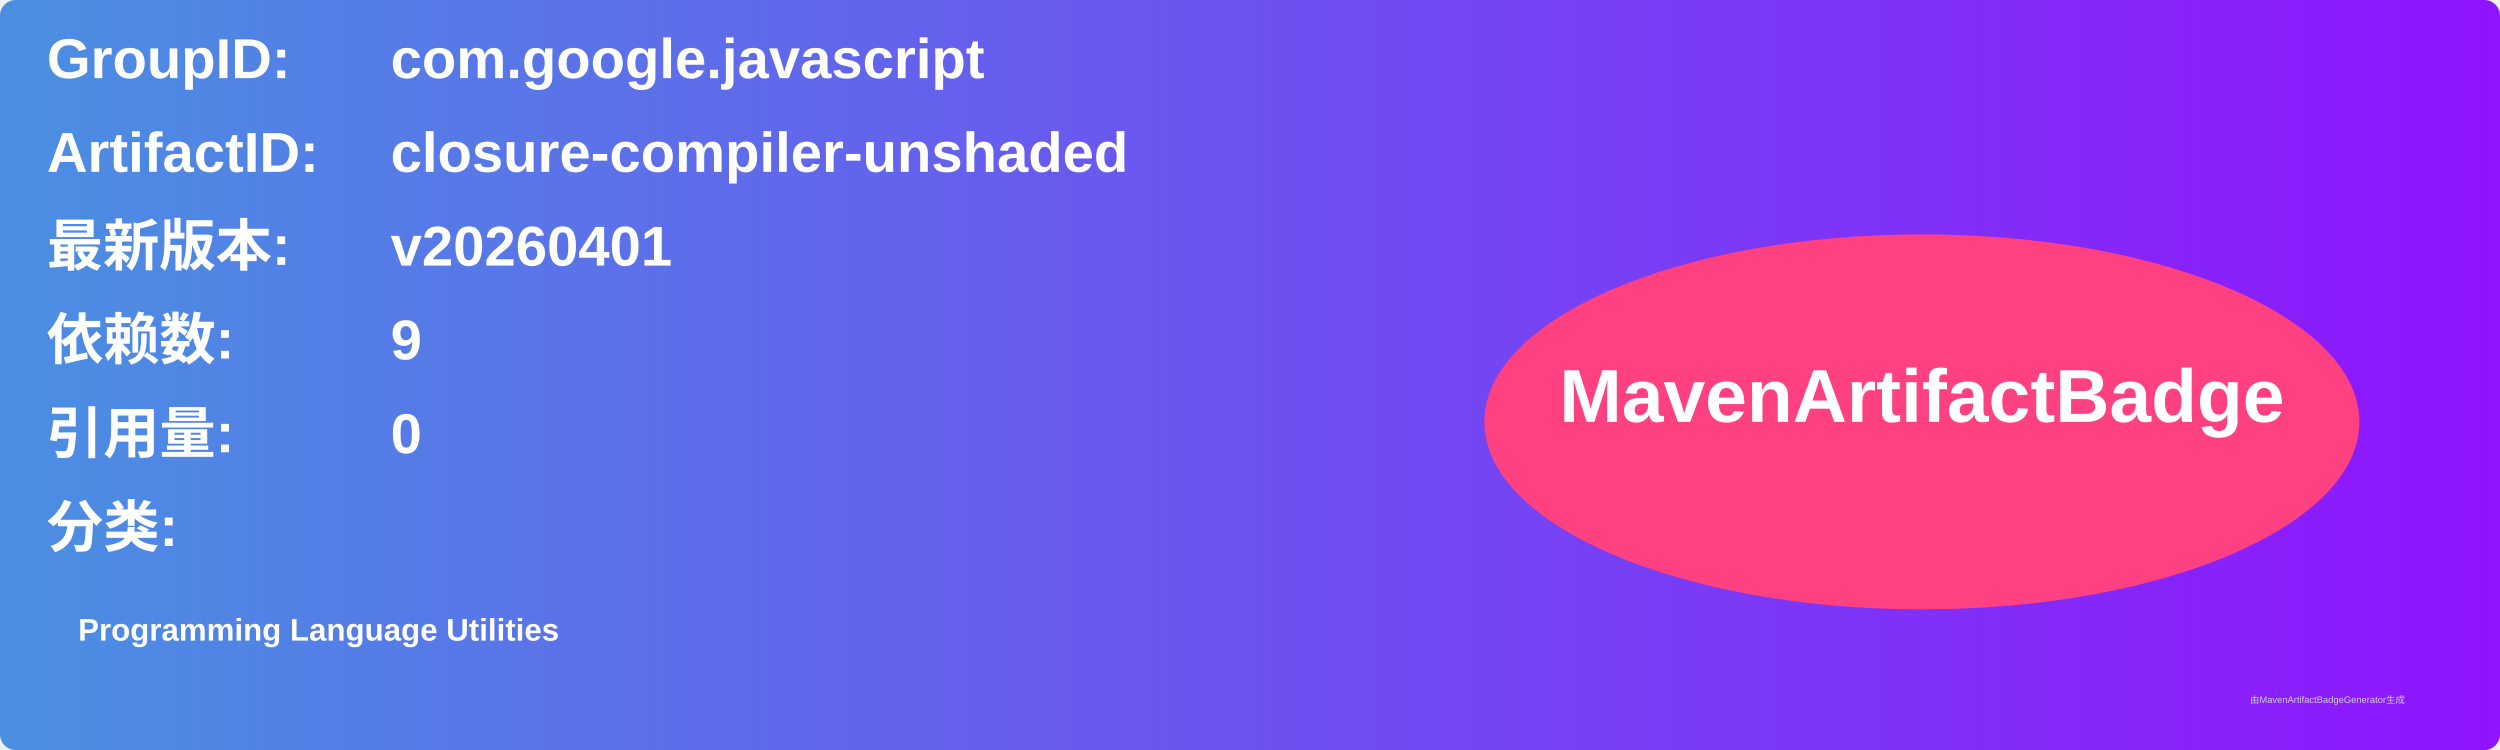
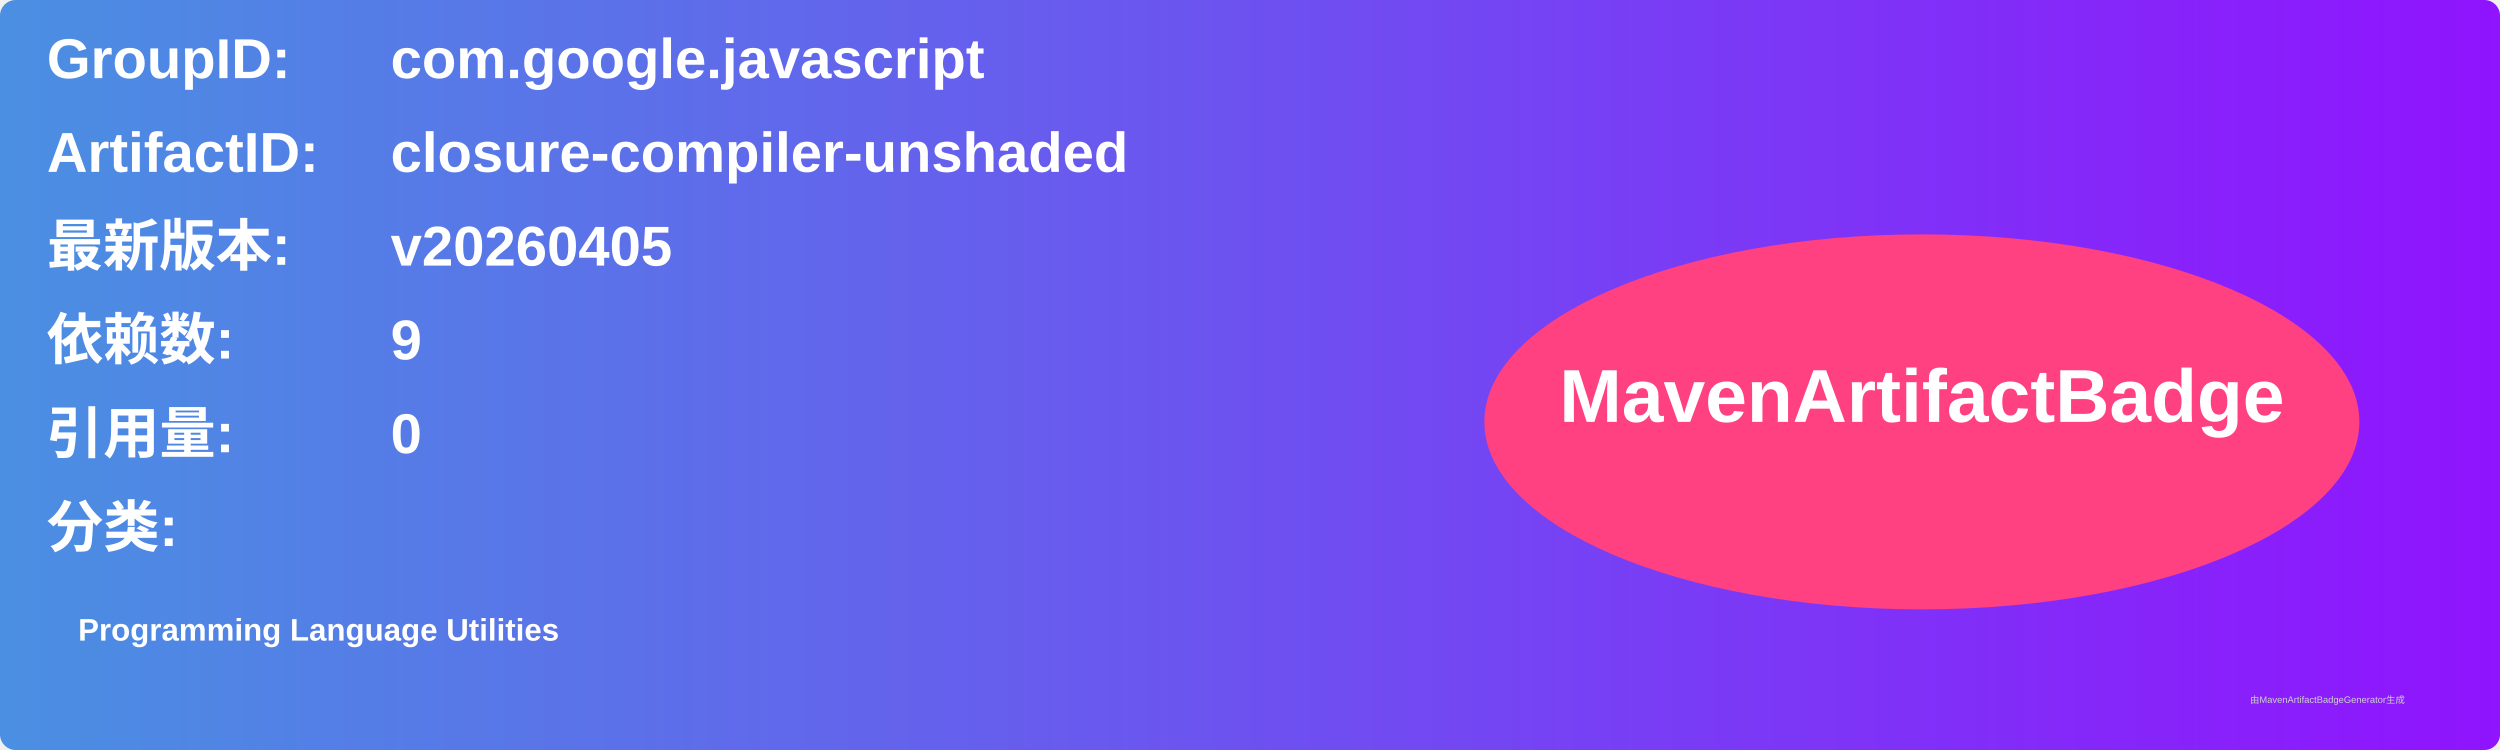
<svg xmlns="http://www.w3.org/2000/svg" width="800" height="240" viewBox="0 0 800 240">
  <linearGradient id="grad" x1="0%" y1="0%" x2="100%" y2="0%">
    <stop offset="0%" stop-color="#4a90e2" />
    <stop offset="100%" stop-color="#9013fe" />
  </linearGradient>
  <rect width="100%" height="100%" rx="5" ry="5" fill="url(#grad)" />
  <g transform="translate(15, 15)">
    <text x="0" y="10" font-family="Arial" font-size="18" fill="white" font-weight="bold" width="260">GroupID:</text>
    <text x="110" y="10" font-family="Arial" font-size="18" fill="white" font-weight="bold" width="460">com.google.javascript</text>
    <text x="0" y="40" font-family="Arial" font-size="18" fill="white" font-weight="bold" width="260">ArtifactID:</text>
    <text x="110" y="40" font-family="Arial" font-size="18" fill="white" font-weight="bold" width="460">closure-compiler-unshaded</text>
    <text x="0" y="70" font-family="Arial" font-size="18" fill="white" font-weight="bold">最新版本:</text>
    <text x="110" y="70" font-family="Arial" font-size="18" fill="white" font-weight="bold">
-       <tspan font-weight="bold">v20260401</tspan>
+       <tspan font-weight="bold">v20260405</tspan>
    </text>
    <text x="0" y="100" font-family="Arial" font-size="18" fill="white" font-weight="bold">依赖数: </text>
    <text x="110" y="100" font-family="Arial" font-size="18" fill="white">
      <tspan font-weight="bold">9</tspan>
    </text>
    <text x="0" y="130" font-family="Arial" font-size="18" fill="white" font-weight="bold">引用量: </text>
    <text x="110" y="130" font-family="Arial" font-size="18" fill="white">
      <tspan font-weight="bold">0</tspan>
    </text>
    <text x="0" y="160" font-family="Arial" font-size="18" fill="white" font-weight="bold">分类:</text>
    <text x="10" y="190" font-family="Arial" font-size="10" fill="white">
      <tspan font-weight="bold">Programming Language Utilities</tspan>
    </text>
    <ellipse cx="600" cy="120" rx="140" ry="60" fill="#ff4081" />
    <text x="600" y="120" text-anchor="middle" font-family="Arial" font-size="24" fill="white" font-weight="bold">MavenArtifactBadge</text>
  </g>
  <text x="720" y="225" font-family="Arial" font-size="3" fill="#d0d0d0">由MavenArtifactBadgeGenerator生成</text>
</svg>
